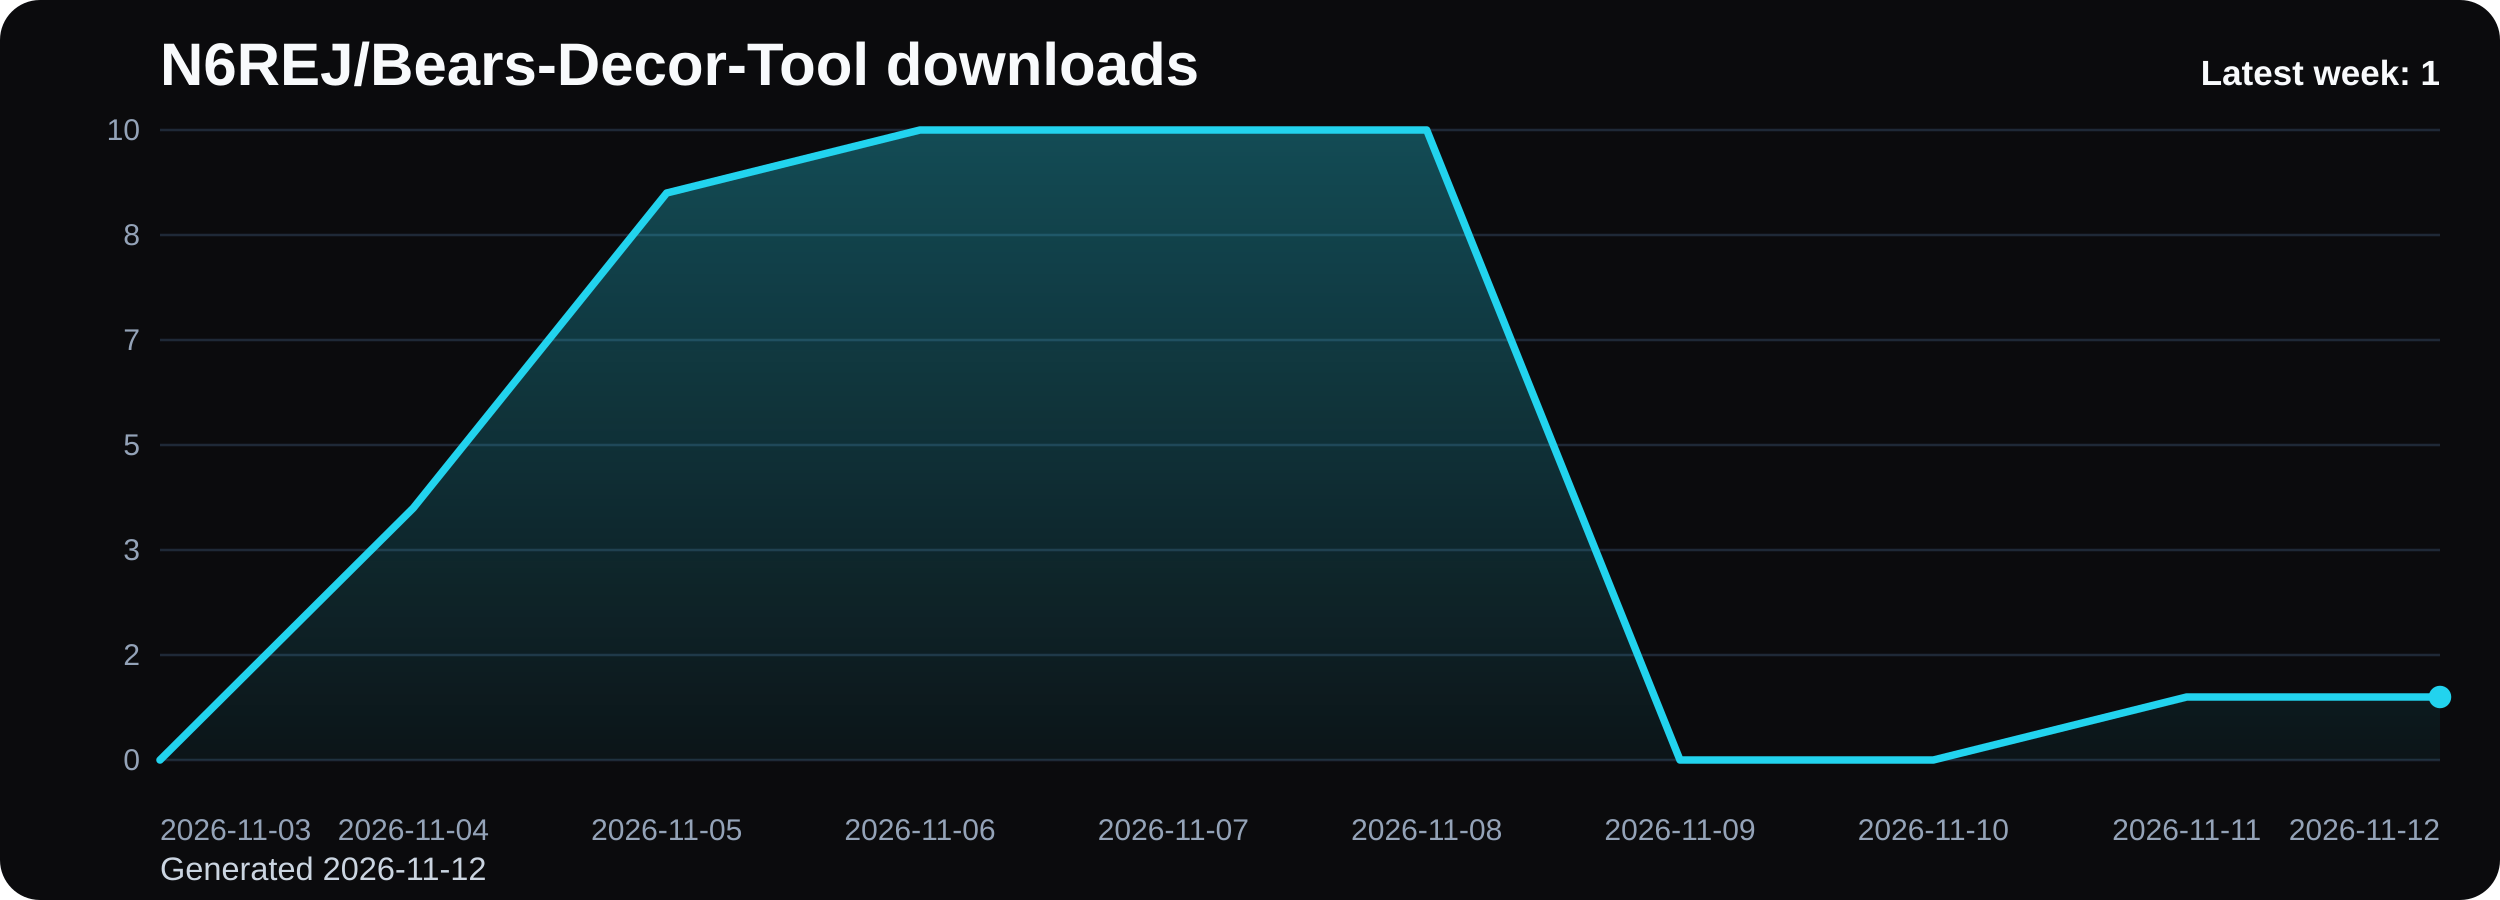
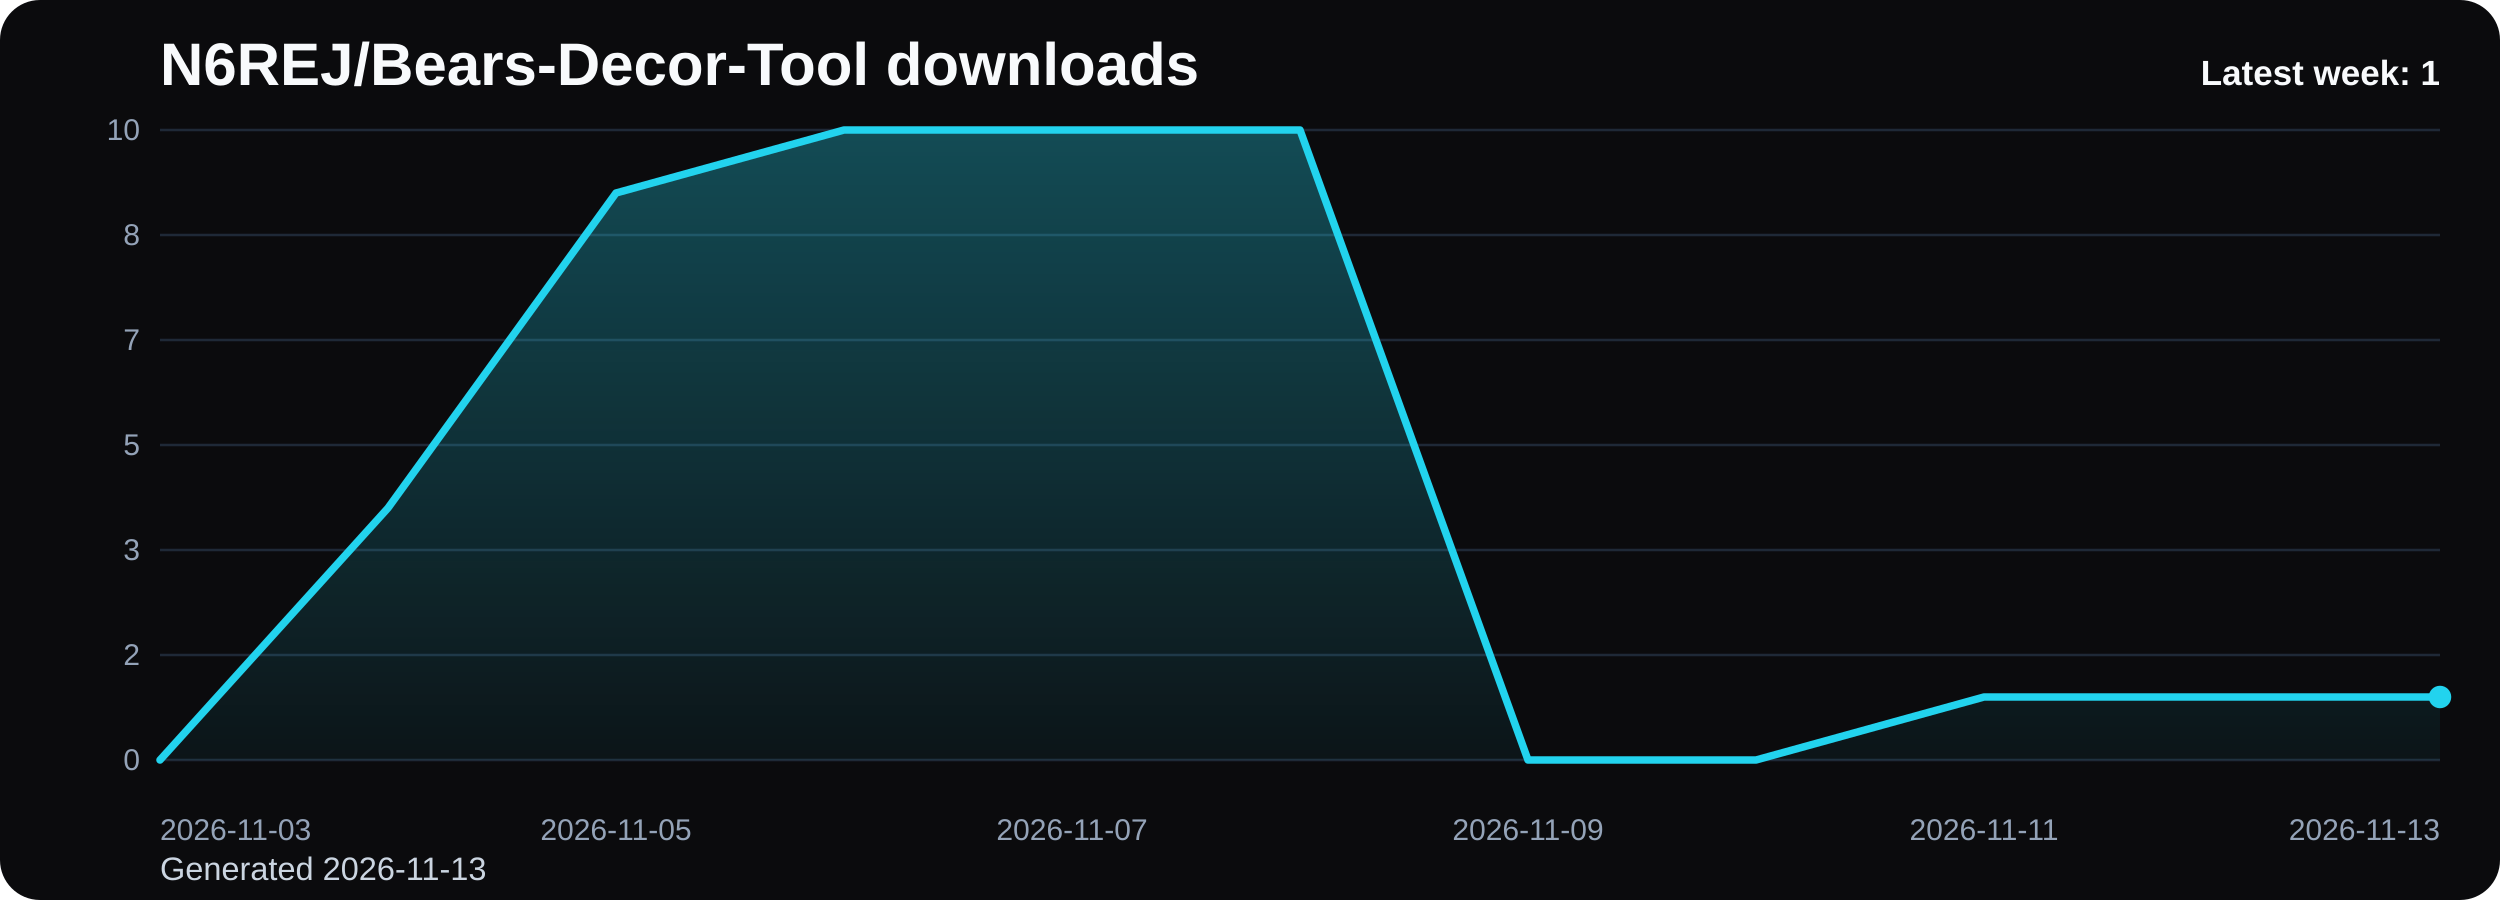
<svg xmlns="http://www.w3.org/2000/svg" viewBox="0 0 1000 360" role="img" aria-label="N6REJ/Bears-Decor-Tool downloads chart">
  <defs>
    <linearGradient id="fill-weekly-black" x1="0" y1="0" x2="0" y2="1">
      <stop offset="0%" stop-color="#22d3ee" stop-opacity="0.32" />
      <stop offset="100%" stop-color="#22d3ee" stop-opacity="0.05" />
    </linearGradient>
    <style>
      .bg { fill: #0b0b0d; }
      .title { font: 700 24px Arial, sans-serif; fill: #f8fafc; }
      .sub { font: 400 13px Arial, sans-serif; fill: #cbd5e1; }
      .grid { stroke: #1f2937; stroke-width: 1; }
      .axis { font: 400 12px Arial, sans-serif; fill: #94a3b8; }
      .line { fill: none; stroke: #22d3ee; stroke-width: 3; stroke-linecap: round; stroke-linejoin: round; }
      .dot { fill: #22d3ee; }
      .value { font: 600 11px Arial, sans-serif; fill: #cbd5e1; }
      .latest { font: 700 14px Arial, sans-serif; fill: #f8fafc; }
    </style>
  </defs>
  <rect class="bg" x="0" y="0" width="1000" height="360" rx="16" />
  <text class="title" x="64" y="34">N6REJ/Bears-Decor-Tool downloads</text>
-   <text class="sub" x="64" y="352">Generated 2026-11-12</text>
+   <text class="sub" x="64" y="352">Generated 2026-11-13</text>
  <line x1="64" y1="52.00" x2="976" y2="52.00" class="grid" />
  <text x="56" y="56.00" text-anchor="end" class="axis">10</text>
  <line x1="64" y1="94.00" x2="976" y2="94.00" class="grid" />
  <text x="56" y="98.00" text-anchor="end" class="axis">8</text>
  <line x1="64" y1="136.00" x2="976" y2="136.00" class="grid" />
  <text x="56" y="140.00" text-anchor="end" class="axis">7</text>
  <line x1="64" y1="178.00" x2="976" y2="178.00" class="grid" />
  <text x="56" y="182.00" text-anchor="end" class="axis">5</text>
  <line x1="64" y1="220.00" x2="976" y2="220.00" class="grid" />
  <text x="56" y="224.00" text-anchor="end" class="axis">3</text>
  <line x1="64" y1="262.00" x2="976" y2="262.00" class="grid" />
  <text x="56" y="266.00" text-anchor="end" class="axis">2</text>
  <line x1="64" y1="304.00" x2="976" y2="304.00" class="grid" />
  <text x="56" y="308.00" text-anchor="end" class="axis">0</text>
-   <path d="M 64.00 304 L 64.00 304.00 L 165.33 203.20 L 266.67 77.20 L 368.00 52.00 L 469.33 52.00 L 570.67 52.00 L 672.00 304.00 L 773.33 304.00 L 874.67 278.80 L 976.00 278.80 L 976.00 304 Z" fill="url(#fill-weekly-black)" />
-   <polyline class="line" points="64.00,304.00 165.33,203.20 266.67,77.20 368.00,52.00 469.33,52.00 570.67,52.00 672.00,304.00 773.33,304.00 874.67,278.80 976.00,278.80" />
+   <path d="M 64.00 304 L 64.00 304.00 L 155.20 203.20 L 246.40 77.20 L 337.60 52.00 L 428.80 52.00 L 520.00 52.00 L 611.20 304.00 L 702.40 304.00 L 793.60 278.80 L 884.80 278.80 L 976.00 278.80 L 976.00 304 Z" fill="url(#fill-weekly-black)" />
+   <polyline class="line" points="64.00,304.00 155.20,203.20 246.40,77.20 337.60,52.00 428.80,52.00 520.00,52.00 611.20,304.00 702.40,304.00 793.60,278.80 884.80,278.80 976.00,278.80" />
  <circle class="dot" cx="976.00" cy="278.80" r="4.5" />
  <text class="axis" x="64.00" y="336" text-anchor="start">2026-11-03</text>
-   <text class="axis" x="165.33" y="336" text-anchor="middle">2026-11-04</text>
-   <text class="axis" x="266.67" y="336" text-anchor="middle">2026-11-05</text>
-   <text class="axis" x="368.00" y="336" text-anchor="middle">2026-11-06</text>
-   <text class="axis" x="469.33" y="336" text-anchor="middle">2026-11-07</text>
-   <text class="axis" x="570.67" y="336" text-anchor="middle">2026-11-08</text>
-   <text class="axis" x="672.00" y="336" text-anchor="middle">2026-11-09</text>
-   <text class="axis" x="773.33" y="336" text-anchor="middle">2026-11-10</text>
-   <text class="axis" x="874.67" y="336" text-anchor="middle">2026-11-11</text>
-   <text class="axis" x="976.00" y="336" text-anchor="end">2026-11-12</text>
+   <text class="axis" x="246.40" y="336" text-anchor="middle">2026-11-05</text>
+   <text class="axis" x="428.80" y="336" text-anchor="middle">2026-11-07</text>
+   <text class="axis" x="611.20" y="336" text-anchor="middle">2026-11-09</text>
+   <text class="axis" x="793.60" y="336" text-anchor="middle">2026-11-11</text>
+   <text class="axis" x="976.00" y="336" text-anchor="end">2026-11-13</text>
  <text class="latest" x="976" y="34" text-anchor="end">Latest week: 1</text>
</svg>
